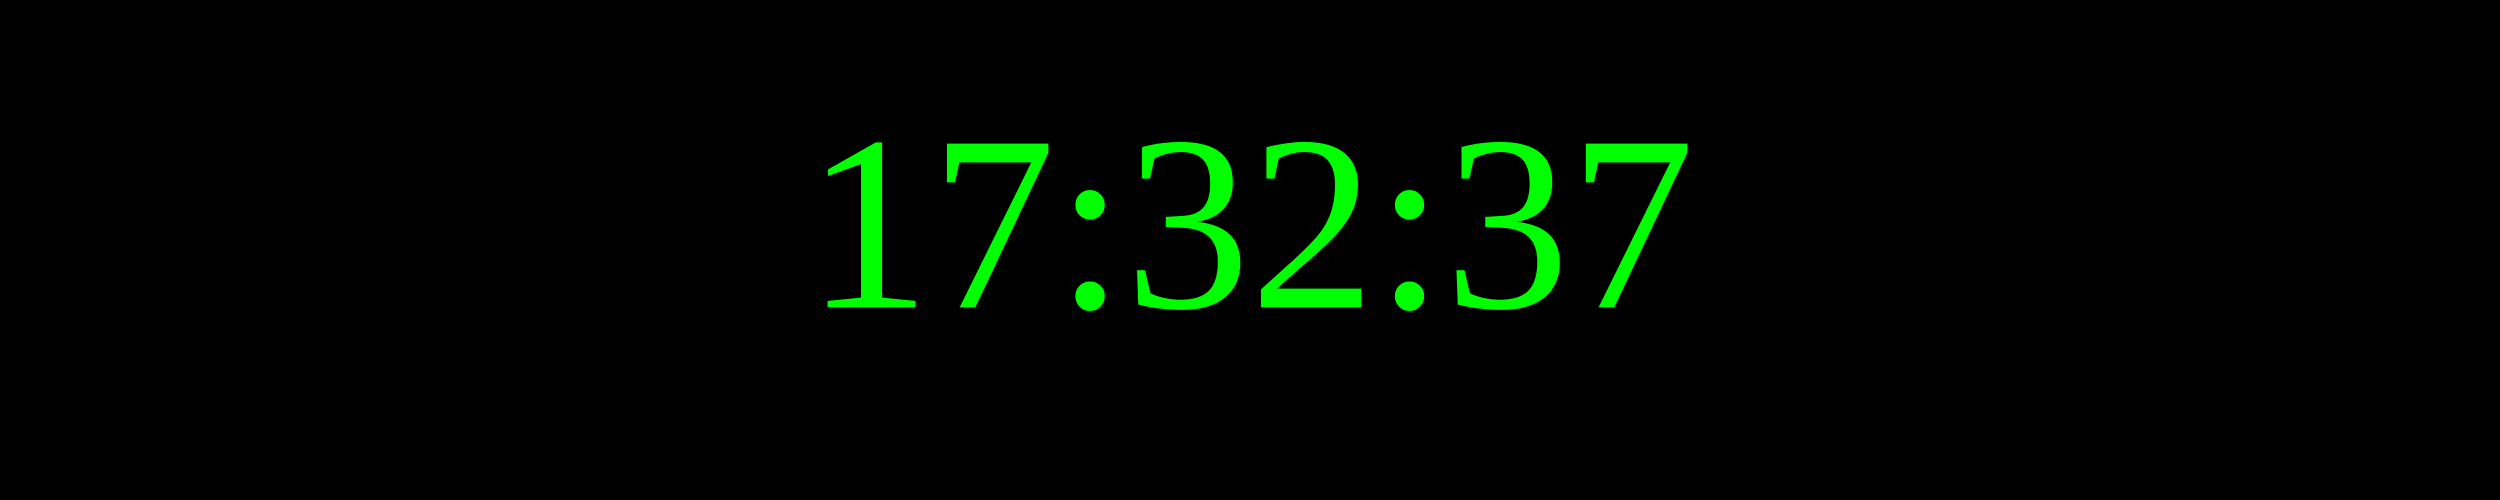
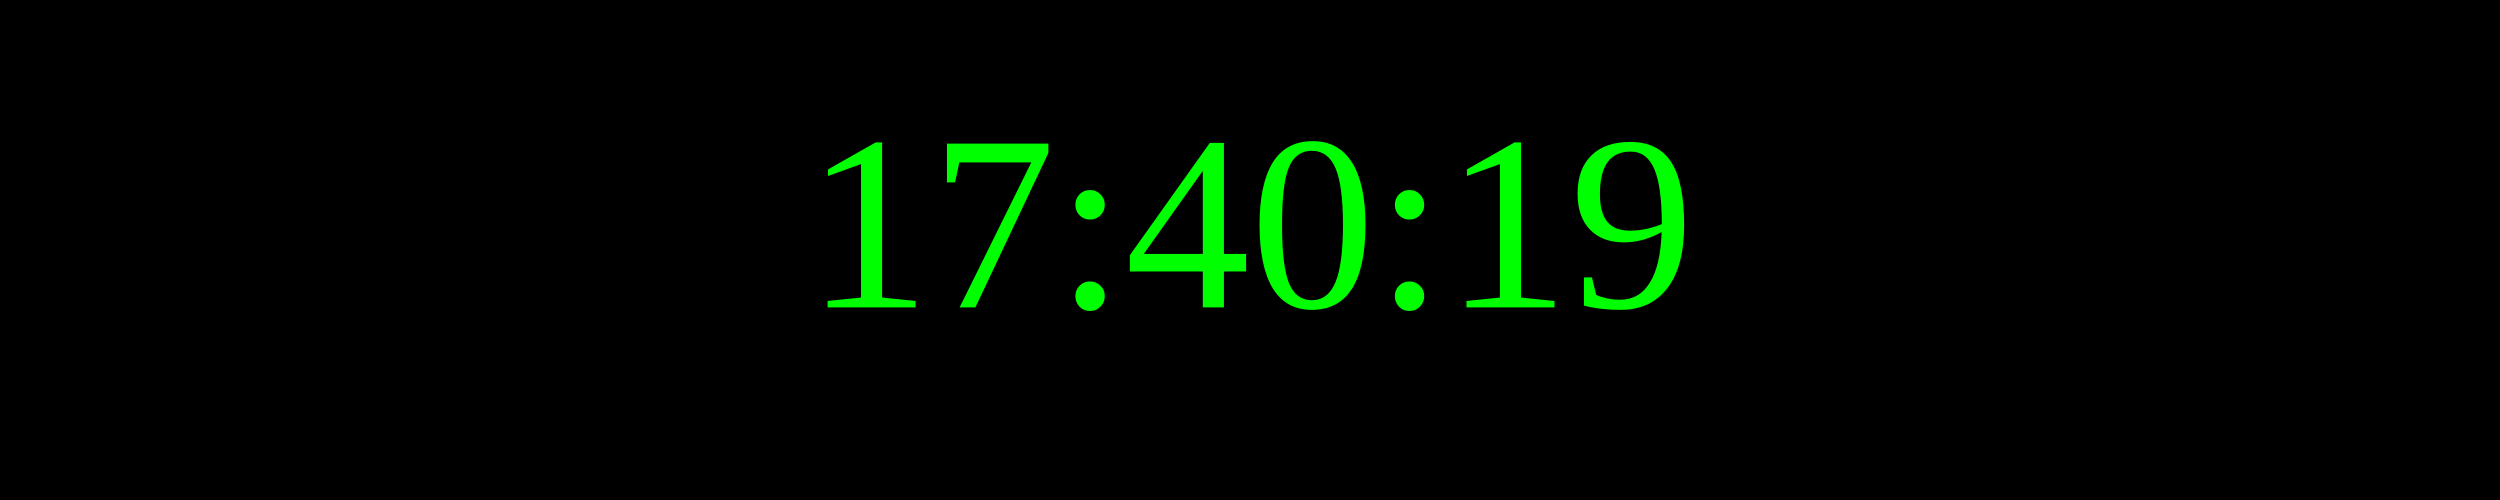
<svg xmlns="http://www.w3.org/2000/svg" width="250" height="50">
  <rect width="100%" height="100%" fill="black" />
  <text x="50%" y="50%" font-size="25" fill="lime" text-anchor="middle" dominant-baseline="middle">
- 17:32:37
+ 17:40:19
</text>
</svg>
